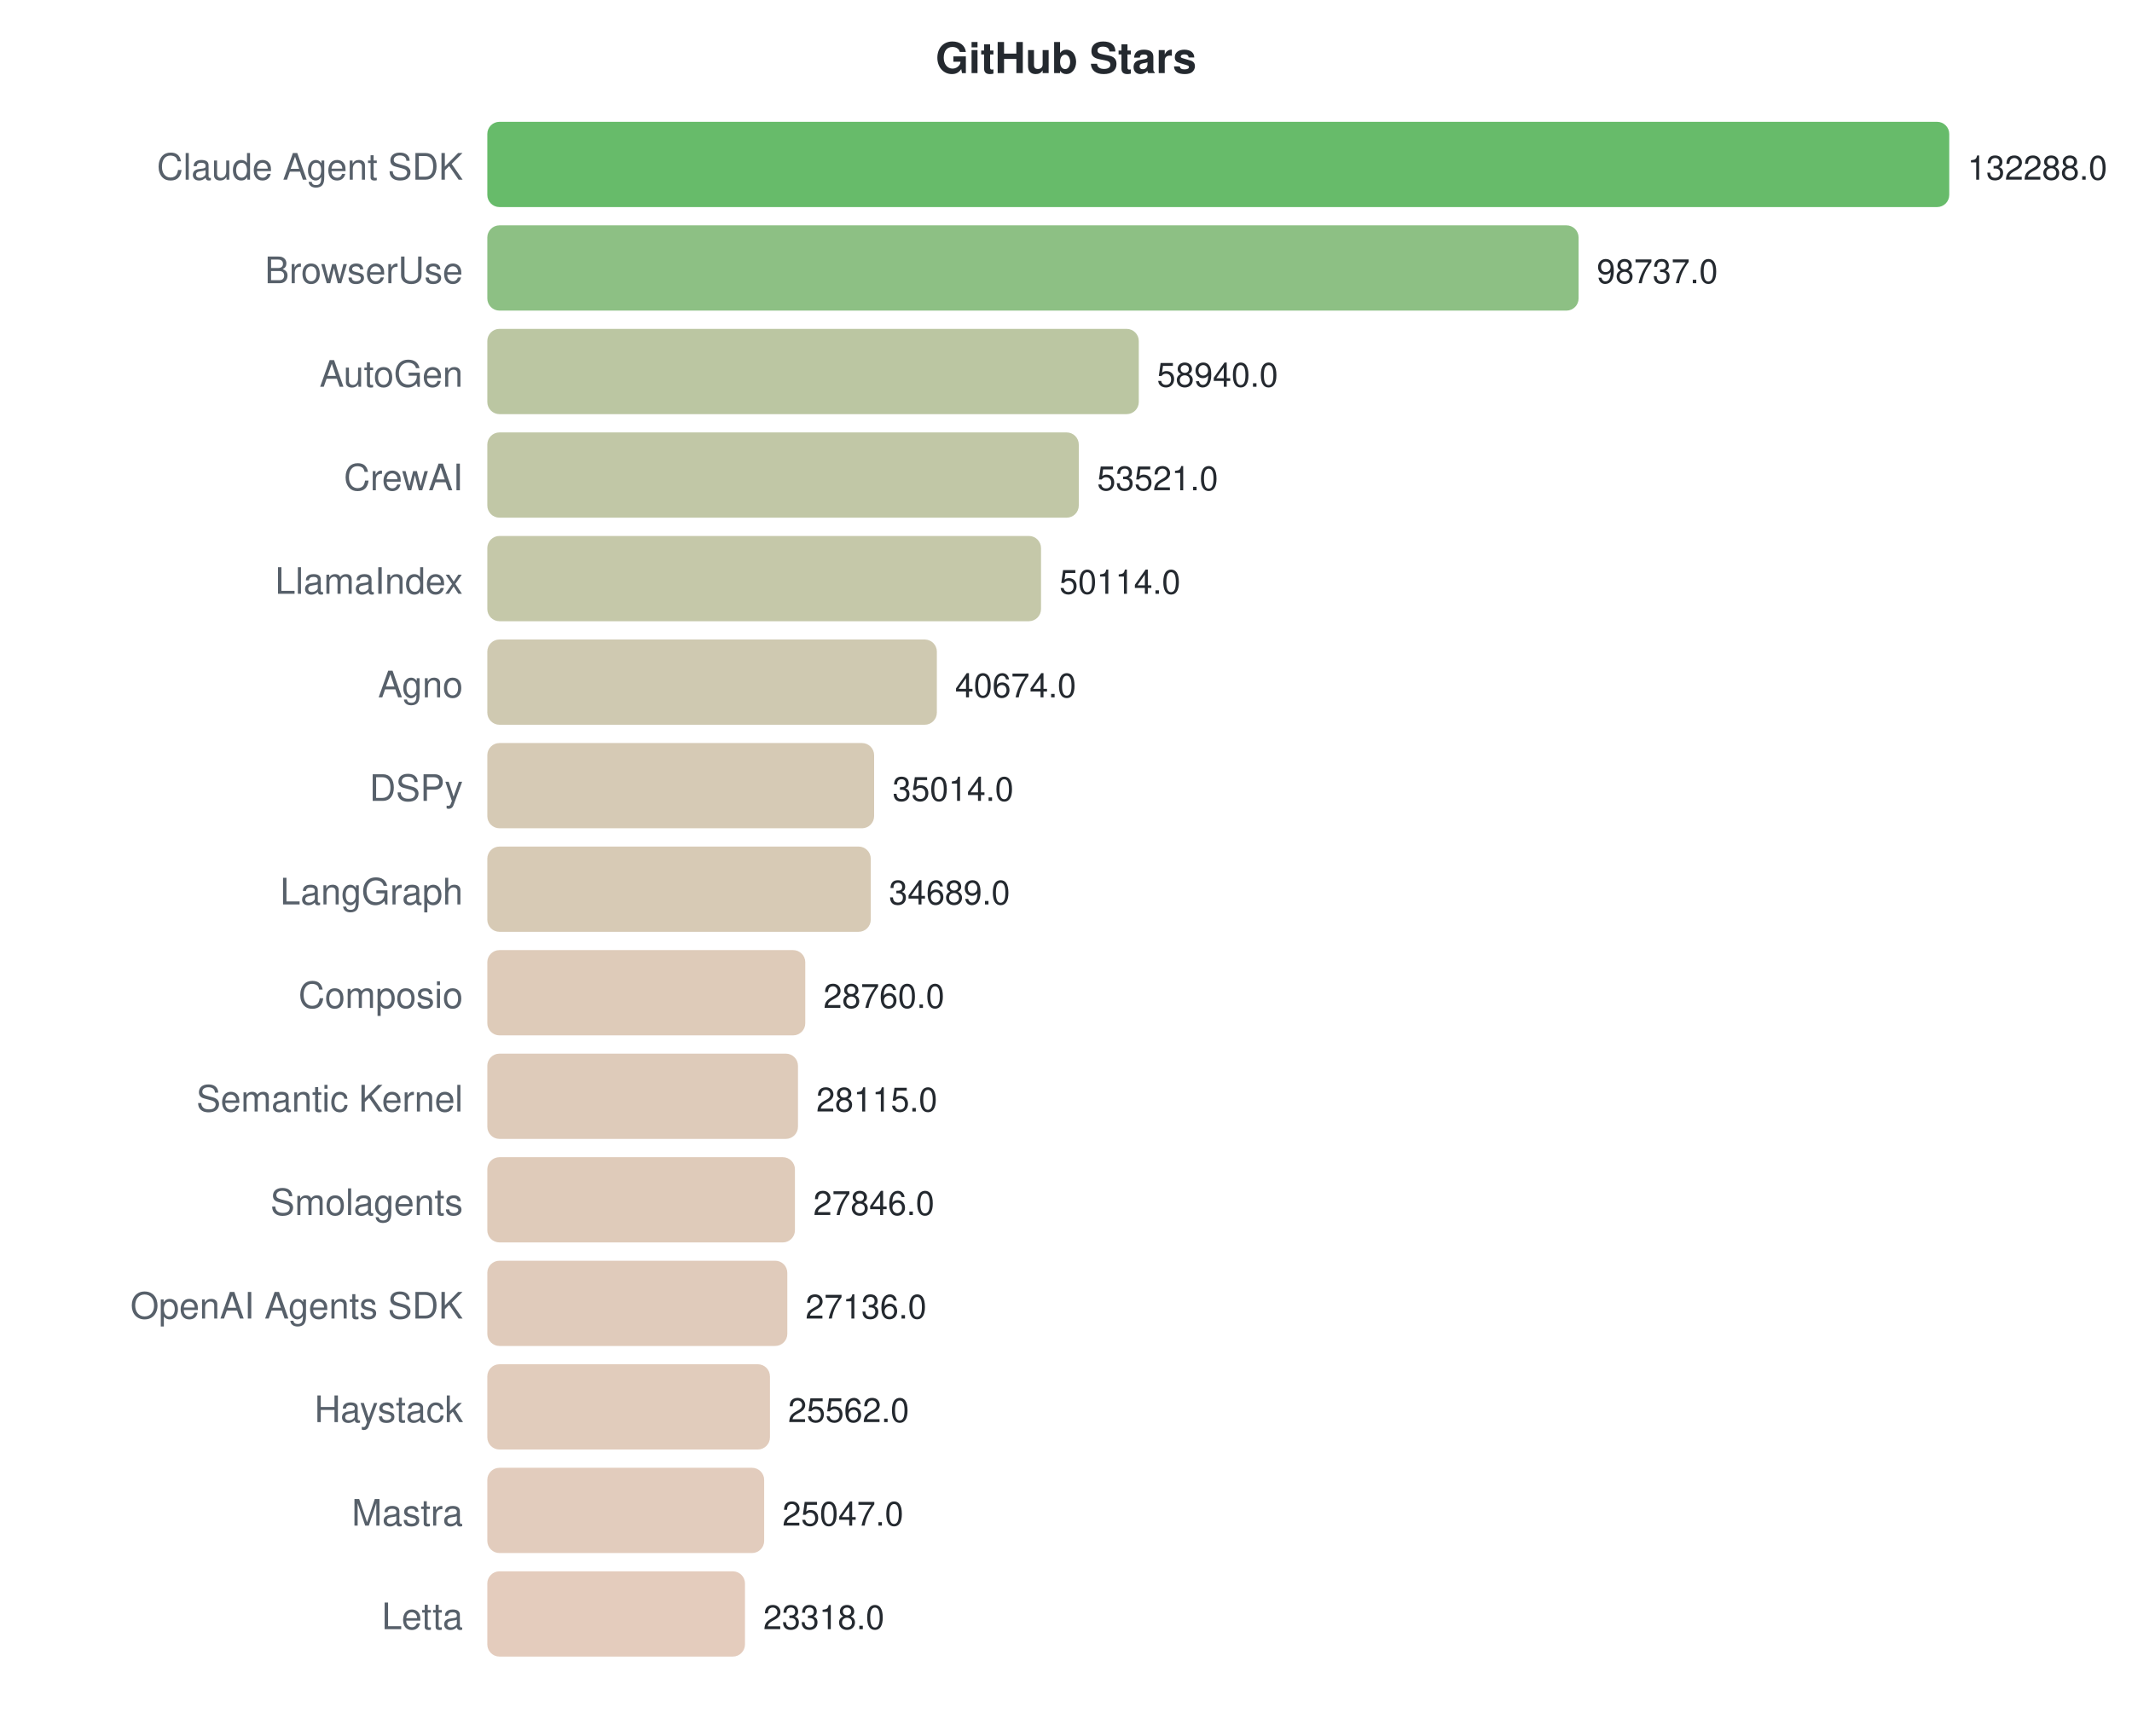
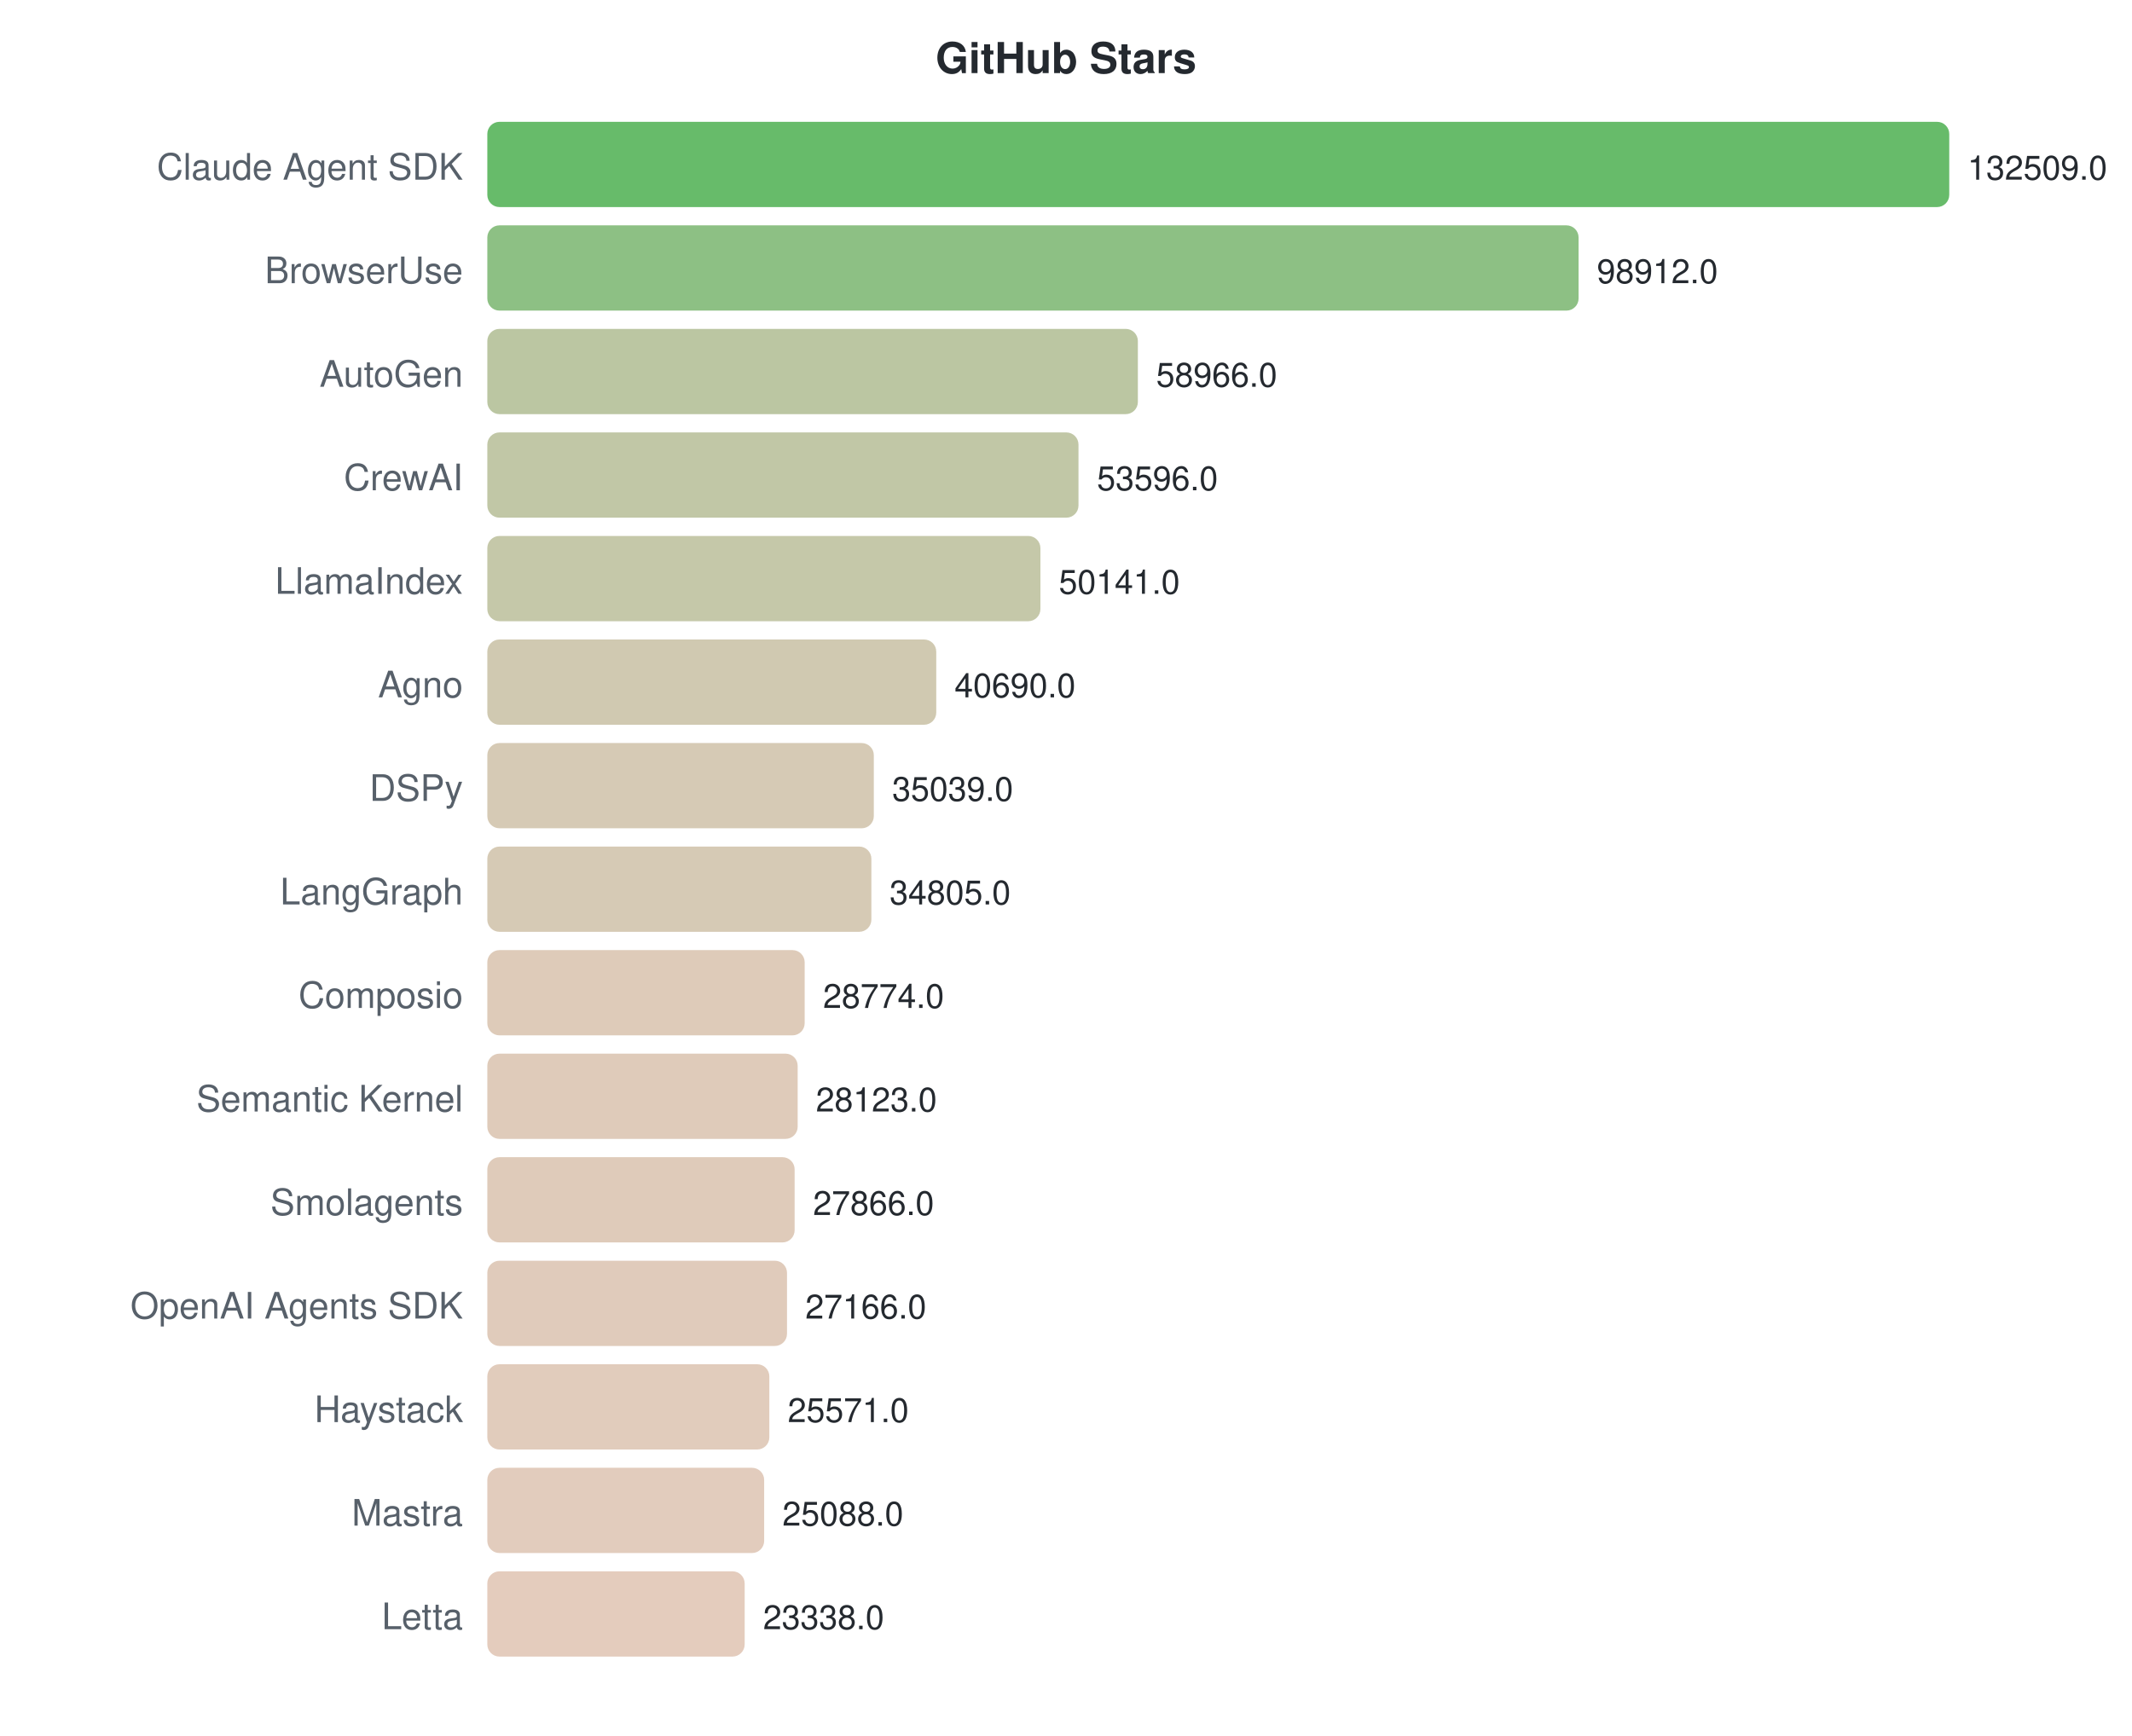
<svg xmlns="http://www.w3.org/2000/svg" width="700" height="570">
  <style>text { font-family: -apple-system, BlinkMacSystemFont, "Segoe UI", Helvetica, Arial, sans-serif; }</style>
  <text x="350" y="24" text-anchor="middle" font-size="14" font-weight="bold" fill="#24292f">GitHub Stars</text>
  <text x="152" y="59" text-anchor="end" font-size="12" fill="#57606a">Claude Agent SDK</text>
  <rect x="160" y="40" width="480.0" height="28" rx="4" fill="#4caf50" opacity="0.85" />
-   <text x="646.0" y="59" font-size="11" fill="#24292f">132288.0</text>
+   <text x="646.0" y="59" font-size="11" fill="#24292f">132509.0</text>
  <text x="152" y="93" text-anchor="end" font-size="12" fill="#57606a">BrowserUse</text>
  <rect x="160" y="74" width="358.3" height="28" rx="4" fill="#79b56e" opacity="0.85" />
-   <text x="524.262" y="93" font-size="11" fill="#24292f">98737.0</text>
+   <text x="524.298" y="93" font-size="11" fill="#24292f">98912.0</text>
  <text x="152" y="127" text-anchor="end" font-size="12" fill="#57606a">AutoGen</text>
-   <rect x="160" y="108" width="213.9" height="28" rx="4" fill="#afbc92" opacity="0.85" />
-   <text x="379.861" y="127" font-size="11" fill="#24292f">58940.0</text>
+   <rect x="160" y="108" width="213.6" height="28" rx="4" fill="#afbc92" opacity="0.85" />
+   <text x="379.598" y="127" font-size="11" fill="#24292f">58966.0</text>
  <text x="152" y="161" text-anchor="end" font-size="12" fill="#57606a">CrewAI</text>
-   <rect x="160" y="142" width="194.2" height="28" rx="4" fill="#b6bd97" opacity="0.85" />
-   <text x="360.198" y="161" font-size="11" fill="#24292f">53521.0</text>
+   <rect x="160" y="142" width="194.1" height="28" rx="4" fill="#b6bd97" opacity="0.85" />
+   <text x="360.146" y="161" font-size="11" fill="#24292f">53596.0</text>
  <text x="152" y="195" text-anchor="end" font-size="12" fill="#57606a">LlamaIndex</text>
-   <rect x="160" y="176" width="181.8" height="28" rx="4" fill="#bbbe9a" opacity="0.85" />
-   <text x="347.836" y="195" font-size="11" fill="#24292f">50114.0</text>
+   <rect x="160" y="176" width="181.6" height="28" rx="4" fill="#bbbe9a" opacity="0.85" />
+   <text x="347.631" y="195" font-size="11" fill="#24292f">50141.0</text>
  <text x="152" y="229" text-anchor="end" font-size="12" fill="#57606a">Agno</text>
-   <rect x="160" y="210" width="147.6" height="28" rx="4" fill="#c7c0a3" opacity="0.85" />
-   <text x="313.583" y="229" font-size="11" fill="#24292f">40674.0</text>
+   <rect x="160" y="210" width="147.4" height="28" rx="4" fill="#c8c0a3" opacity="0.85" />
+   <text x="313.395" y="229" font-size="11" fill="#24292f">40690.0</text>
  <text x="152" y="263" text-anchor="end" font-size="12" fill="#57606a">DSPy</text>
-   <rect x="160" y="244" width="127.0" height="28" rx="4" fill="#cfc1a8" opacity="0.85" />
-   <text x="293.046" y="263" font-size="11" fill="#24292f">35014.0</text>
+   <rect x="160" y="244" width="126.9" height="28" rx="4" fill="#cfc1a8" opacity="0.85" />
+   <text x="292.925" y="263" font-size="11" fill="#24292f">35039.0</text>
  <text x="152" y="297" text-anchor="end" font-size="12" fill="#57606a">LangGraph</text>
-   <rect x="160" y="278" width="125.9" height="28" rx="4" fill="#d0c1a8" opacity="0.85" />
-   <text x="291.867" y="297" font-size="11" fill="#24292f">34689.0</text>
+   <rect x="160" y="278" width="126.1" height="28" rx="4" fill="#cfc1a8" opacity="0.85" />
+   <text x="292.077" y="297" font-size="11" fill="#24292f">34805.0</text>
  <text x="152" y="331" text-anchor="end" font-size="12" fill="#57606a">Composio</text>
-   <rect x="160" y="312" width="104.4" height="28" rx="4" fill="#d8c2ad" opacity="0.85" />
-   <text x="270.354" y="331" font-size="11" fill="#24292f">28760.0</text>
+   <rect x="160" y="312" width="104.2" height="28" rx="4" fill="#d8c2ad" opacity="0.85" />
+   <text x="270.231" y="331" font-size="11" fill="#24292f">28774.0</text>
  <text x="152" y="365" text-anchor="end" font-size="12" fill="#57606a">Semantic Kernel</text>
-   <rect x="160" y="346" width="102.0" height="28" rx="4" fill="#d8c2ae" opacity="0.85" />
-   <text x="268.014" y="365" font-size="11" fill="#24292f">28115.0</text>
+   <rect x="160" y="346" width="101.9" height="28" rx="4" fill="#d9c2ae" opacity="0.85" />
+   <text x="267.873" y="365" font-size="11" fill="#24292f">28123.0</text>
  <text x="152" y="399" text-anchor="end" font-size="12" fill="#57606a">Smolagents</text>
-   <rect x="160" y="380" width="101.0" height="28" rx="4" fill="#d9c2ae" opacity="0.85" />
-   <text x="267.038" y="399" font-size="11" fill="#24292f">27846.0</text>
+   <rect x="160" y="380" width="100.9" height="28" rx="4" fill="#d9c2ae" opacity="0.85" />
+   <text x="266.942" y="399" font-size="11" fill="#24292f">27866.0</text>
  <text x="152" y="433" text-anchor="end" font-size="12" fill="#57606a">OpenAI Agents SDK</text>
-   <rect x="160" y="414" width="98.5" height="28" rx="4" fill="#dac2af" opacity="0.85" />
-   <text x="264.462" y="433" font-size="11" fill="#24292f">27136.0</text>
+   <rect x="160" y="414" width="98.4" height="28" rx="4" fill="#dac2af" opacity="0.85" />
+   <text x="264.406" y="433" font-size="11" fill="#24292f">27166.0</text>
  <text x="152" y="467" text-anchor="end" font-size="12" fill="#57606a">Haystack</text>
-   <rect x="160" y="448" width="92.8" height="28" rx="4" fill="#dcc3b0" opacity="0.85" />
-   <text x="258.75" y="467" font-size="11" fill="#24292f">25562.0</text>
+   <rect x="160" y="448" width="92.6" height="28" rx="4" fill="#dcc3b0" opacity="0.85" />
+   <text x="258.628" y="467" font-size="11" fill="#24292f">25571.0</text>
  <text x="152" y="501" text-anchor="end" font-size="12" fill="#57606a">Mastra</text>
  <rect x="160" y="482" width="90.9" height="28" rx="4" fill="#ddc3b1" opacity="0.85" />
-   <text x="256.882" y="501" font-size="11" fill="#24292f">25047.0</text>
+   <text x="256.879" y="501" font-size="11" fill="#24292f">25088.0</text>
  <text x="152" y="535" text-anchor="end" font-size="12" fill="#57606a">Letta</text>
-   <rect x="160" y="516" width="84.6" height="28" rx="4" fill="#dfc3b2" opacity="0.85" />
-   <text x="250.608" y="535" font-size="11" fill="#24292f">23318.0</text>
+   <rect x="160" y="516" width="84.5" height="28" rx="4" fill="#dfc3b2" opacity="0.85" />
+   <text x="250.539" y="535" font-size="11" fill="#24292f">23338.0</text>
</svg>
